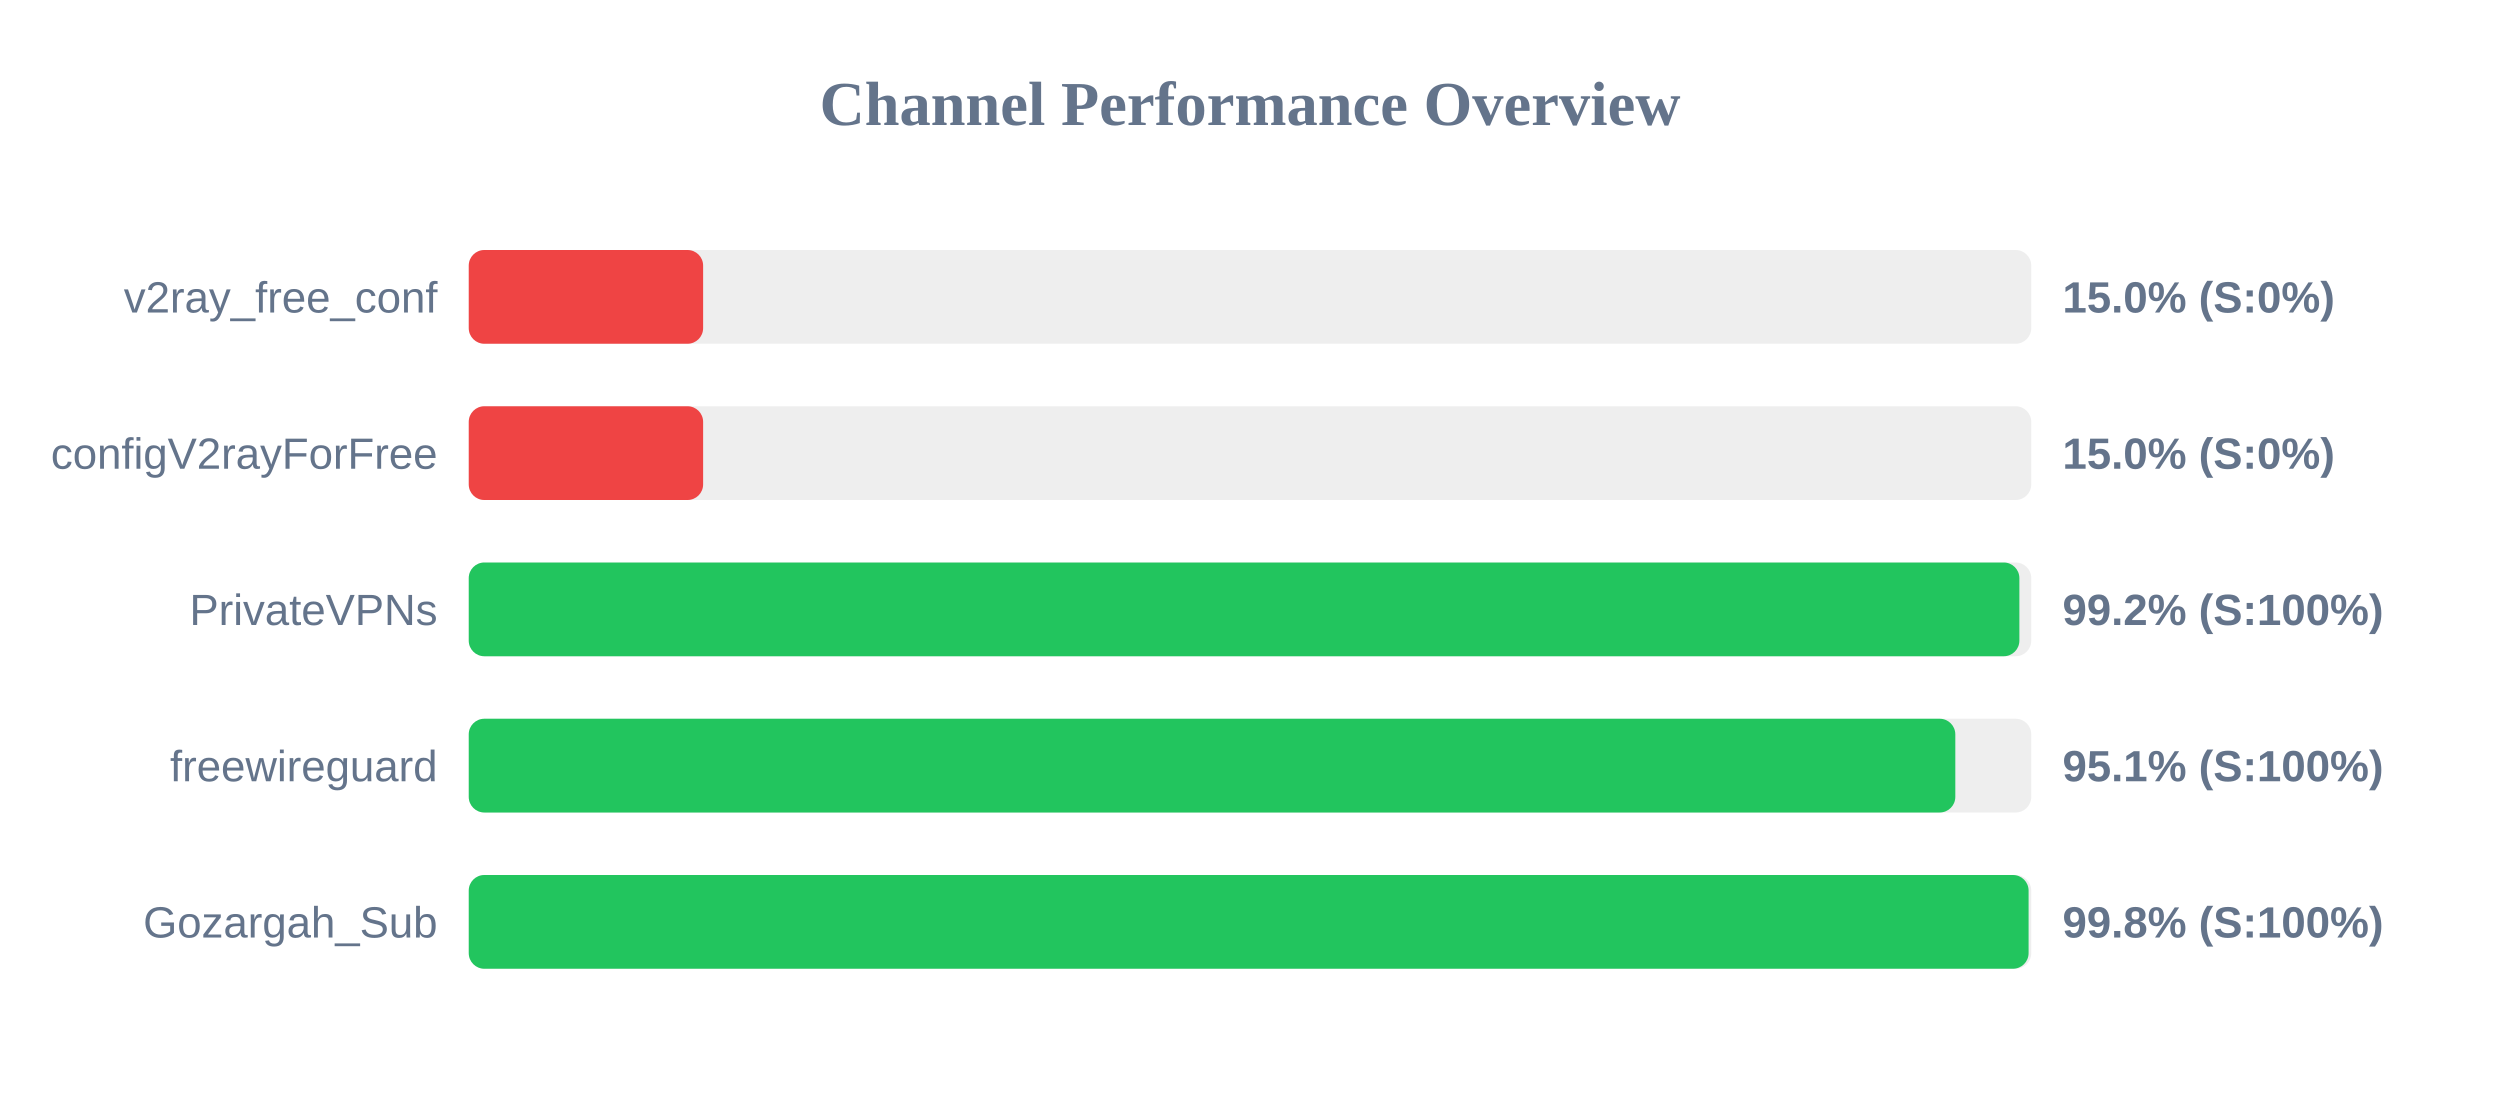
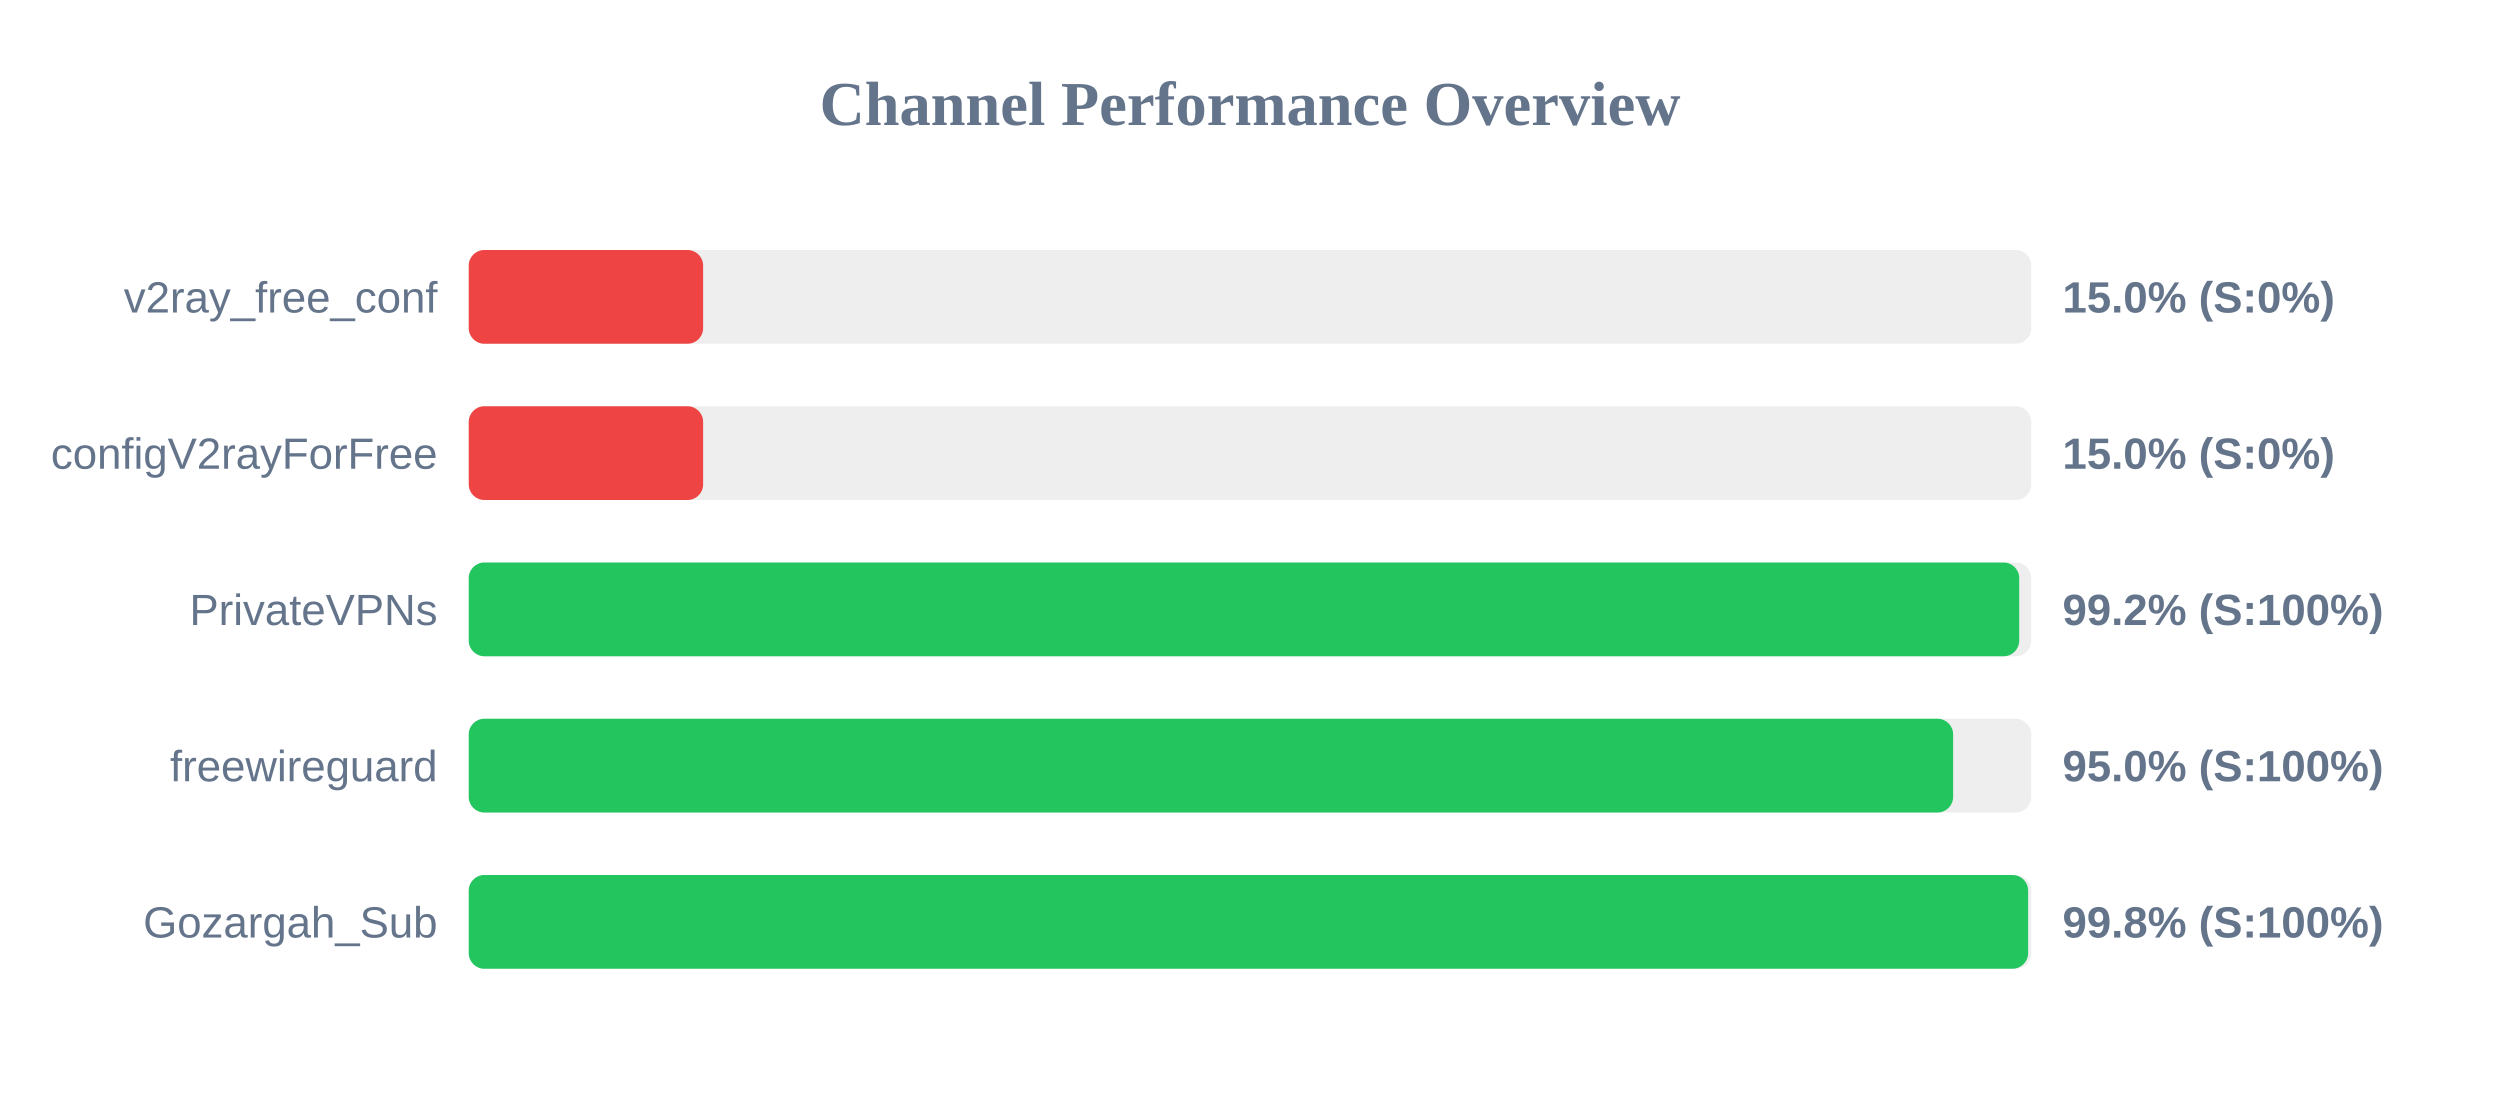
<svg xmlns="http://www.w3.org/2000/svg" width="800" height="350" version="1.1">
  <style>
        .row { font: 14px Arial; fill: #64748b; }
        .score { font: bold 14px Arial; fill: #64748b; }
    </style>
  <text x="400" y="40" text-anchor="middle" font-size="20px" font-weight="bold" fill="#64748b">Channel Performance Overview</text>
  <rect x="150" y="80" width="500" height="30" fill="#eee" rx="5" />
  <rect x="150" y="80" width="75.0" height="30" fill="#ef4444" rx="5" />
  <text x="140" y="100" text-anchor="end" class="row">v2ray_free_conf</text>
  <text x="660" y="100" text-anchor="start" class="score">15.0% (S:0%)</text>
  <rect x="150" y="130" width="500" height="30" fill="#eee" rx="5" />
  <rect x="150" y="130" width="75.0" height="30" fill="#ef4444" rx="5" />
  <text x="140" y="150" text-anchor="end" class="row">configV2rayForFree</text>
  <text x="660" y="150" text-anchor="start" class="score">15.0% (S:0%)</text>
  <rect x="150" y="180" width="500" height="30" fill="#eee" rx="5" />
-   <rect x="150" y="180" width="496.2" height="30" fill="#22c55e" rx="5" />
+   <rect x="150" y="180" width="496.15" height="30" fill="#22c55e" rx="5" />
  <text x="140" y="200" text-anchor="end" class="row">PrivateVPNs</text>
  <text x="660" y="200" text-anchor="start" class="score">99.2% (S:100%)</text>
  <rect x="150" y="230" width="500" height="30" fill="#eee" rx="5" />
-   <rect x="150" y="230" width="475.7" height="30" fill="#22c55e" rx="5" />
+   <rect x="150" y="230" width="475.0" height="30" fill="#22c55e" rx="5" />
  <text x="140" y="250" text-anchor="end" class="row">freewireguard</text>
-   <text x="660" y="250" text-anchor="start" class="score">95.1% (S:100%)</text>
+   <text x="660" y="250" text-anchor="start" class="score">95.0% (S:100%)</text>
  <rect x="150" y="280" width="500" height="30" fill="#eee" rx="5" />
-   <rect x="150" y="280" width="499.15" height="30" fill="#22c55e" rx="5" />
+   <rect x="150" y="280" width="499.0" height="30" fill="#22c55e" rx="5" />
  <text x="140" y="300" text-anchor="end" class="row">Gozargah_Sub</text>
  <text x="660" y="300" text-anchor="start" class="score">99.8% (S:100%)</text>
</svg>
